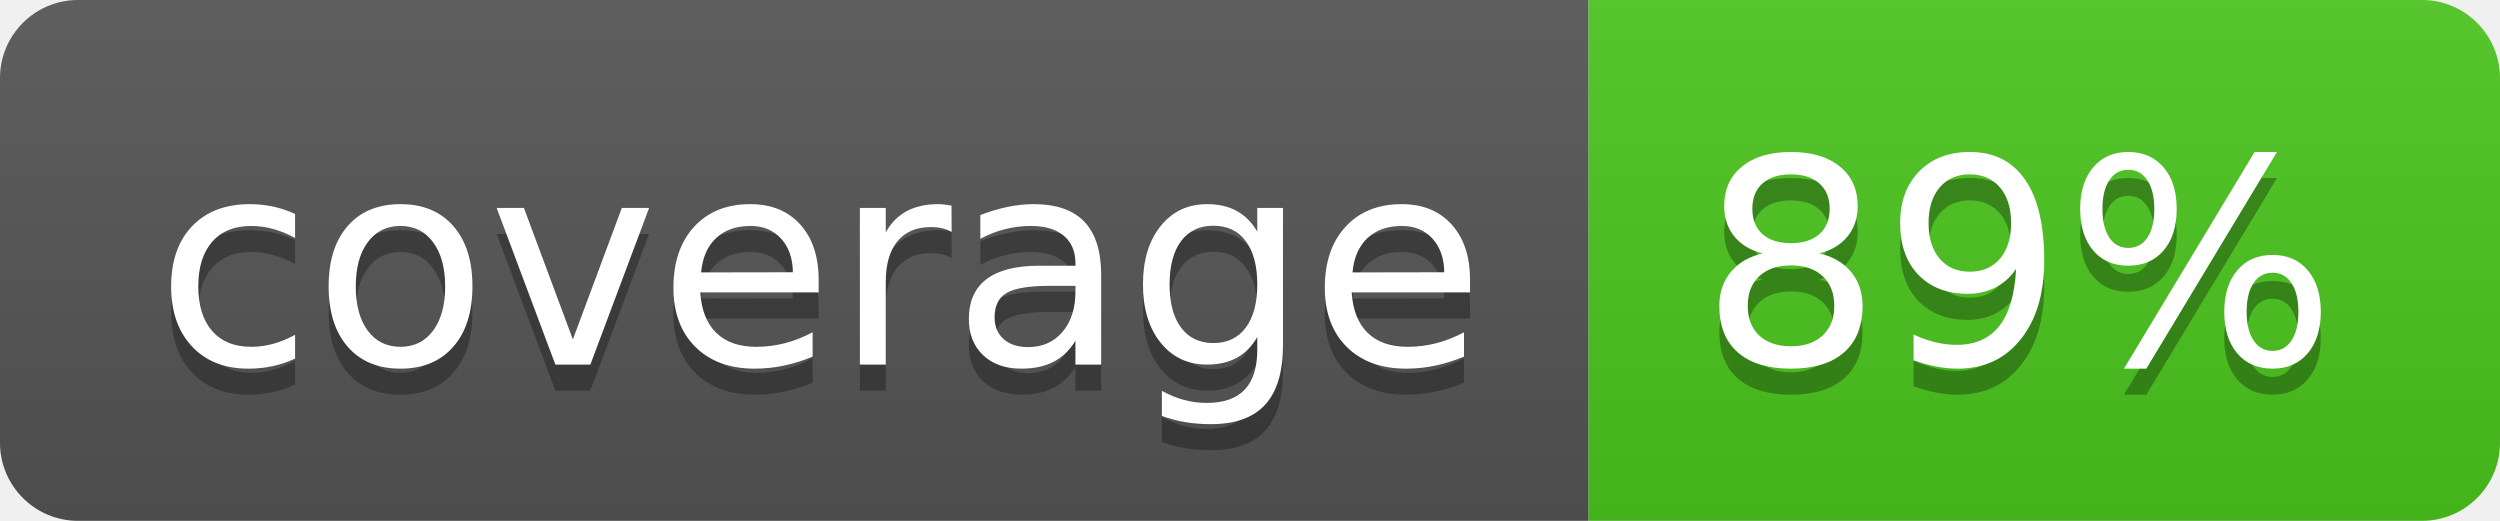
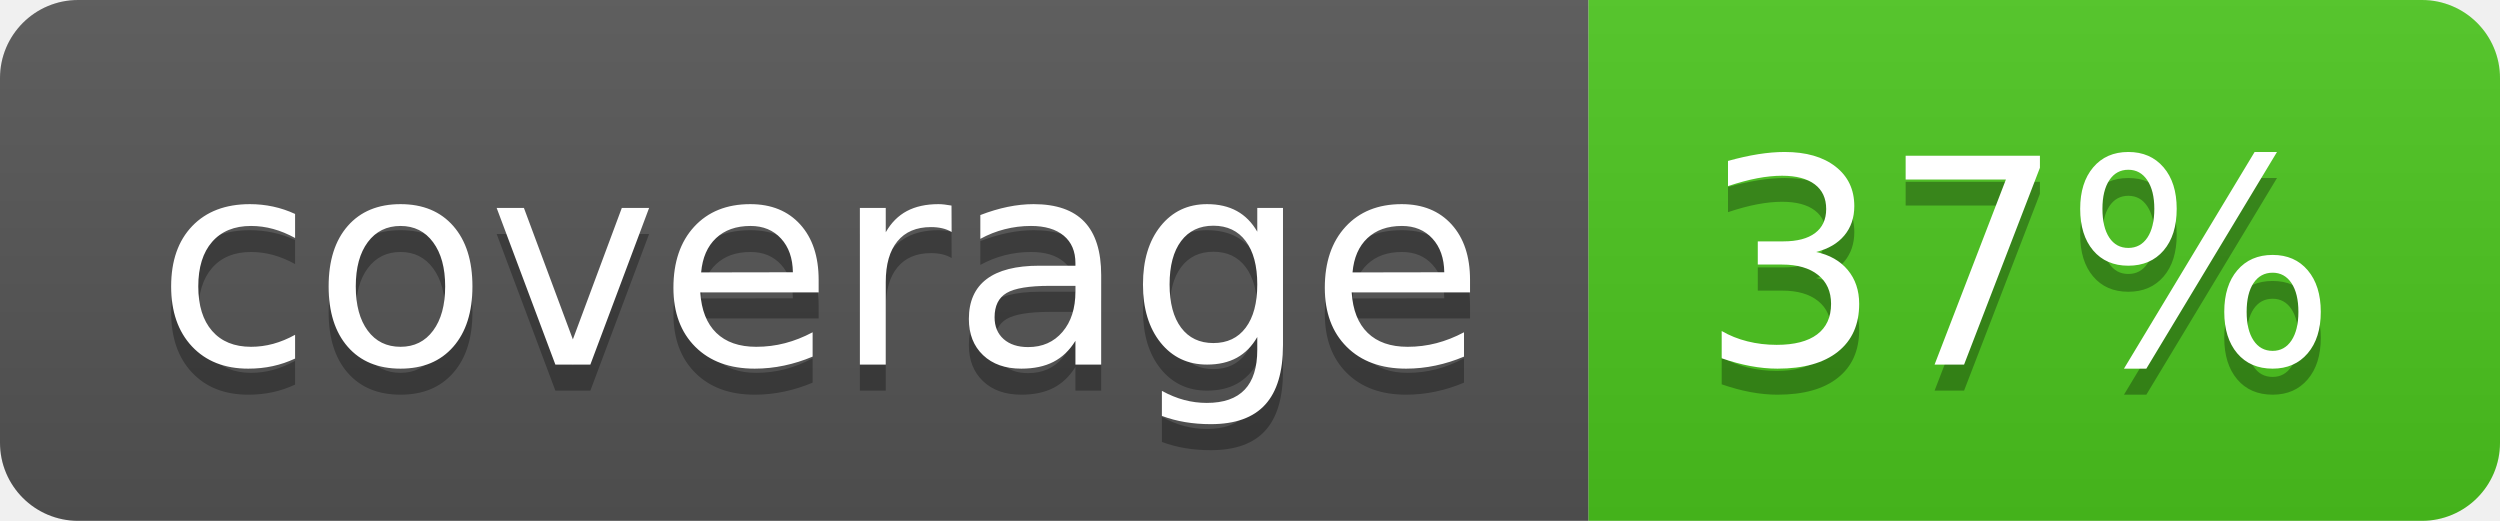
<svg xmlns="http://www.w3.org/2000/svg" width="96" height="20">
  <linearGradient id="b" x2="0" y2="100%">
    <stop offset="0" stop-color="#bbb" stop-opacity=".1" />
    <stop offset="1" stop-opacity=".1" />
  </linearGradient>
  <clipPath id="a">
    <rect width="96" height="20" rx="3" fill="#fff" />
  </clipPath>
  <g clip-path="url(#a)">
    <path fill="#555" d="M0 0h61v20H0z" />
    <path fill="#4CC61E" d="M61 0h35v20H61z" />
    <path fill="url(#b)" d="M0 0h96v20H0z" />
  </g>
  <g fill="#fff" text-anchor="middle" font-family="DejaVu Sans,Verdana,Geneva,sans-serif" font-size="110">
    <text x="315" y="150" fill="#010101" fill-opacity=".3" transform="scale(.1)" textLength="510">coverage</text>
    <text x="315" y="140" transform="scale(.1)" textLength="510">coverage</text>
-     <text x="775" y="150" fill="#010101" fill-opacity=".3" transform="scale(.1)" textLength="250">89%</text>
-     <text x="775" y="140" transform="scale(.1)" textLength="250">89%</text>
+     <text x="775" y="150" fill="#010101" fill-opacity=".3" transform="scale(.1)" textLength="250">37%</text>
+     <text x="775" y="140" transform="scale(.1)" textLength="250">37%</text>
  </g>
</svg>
